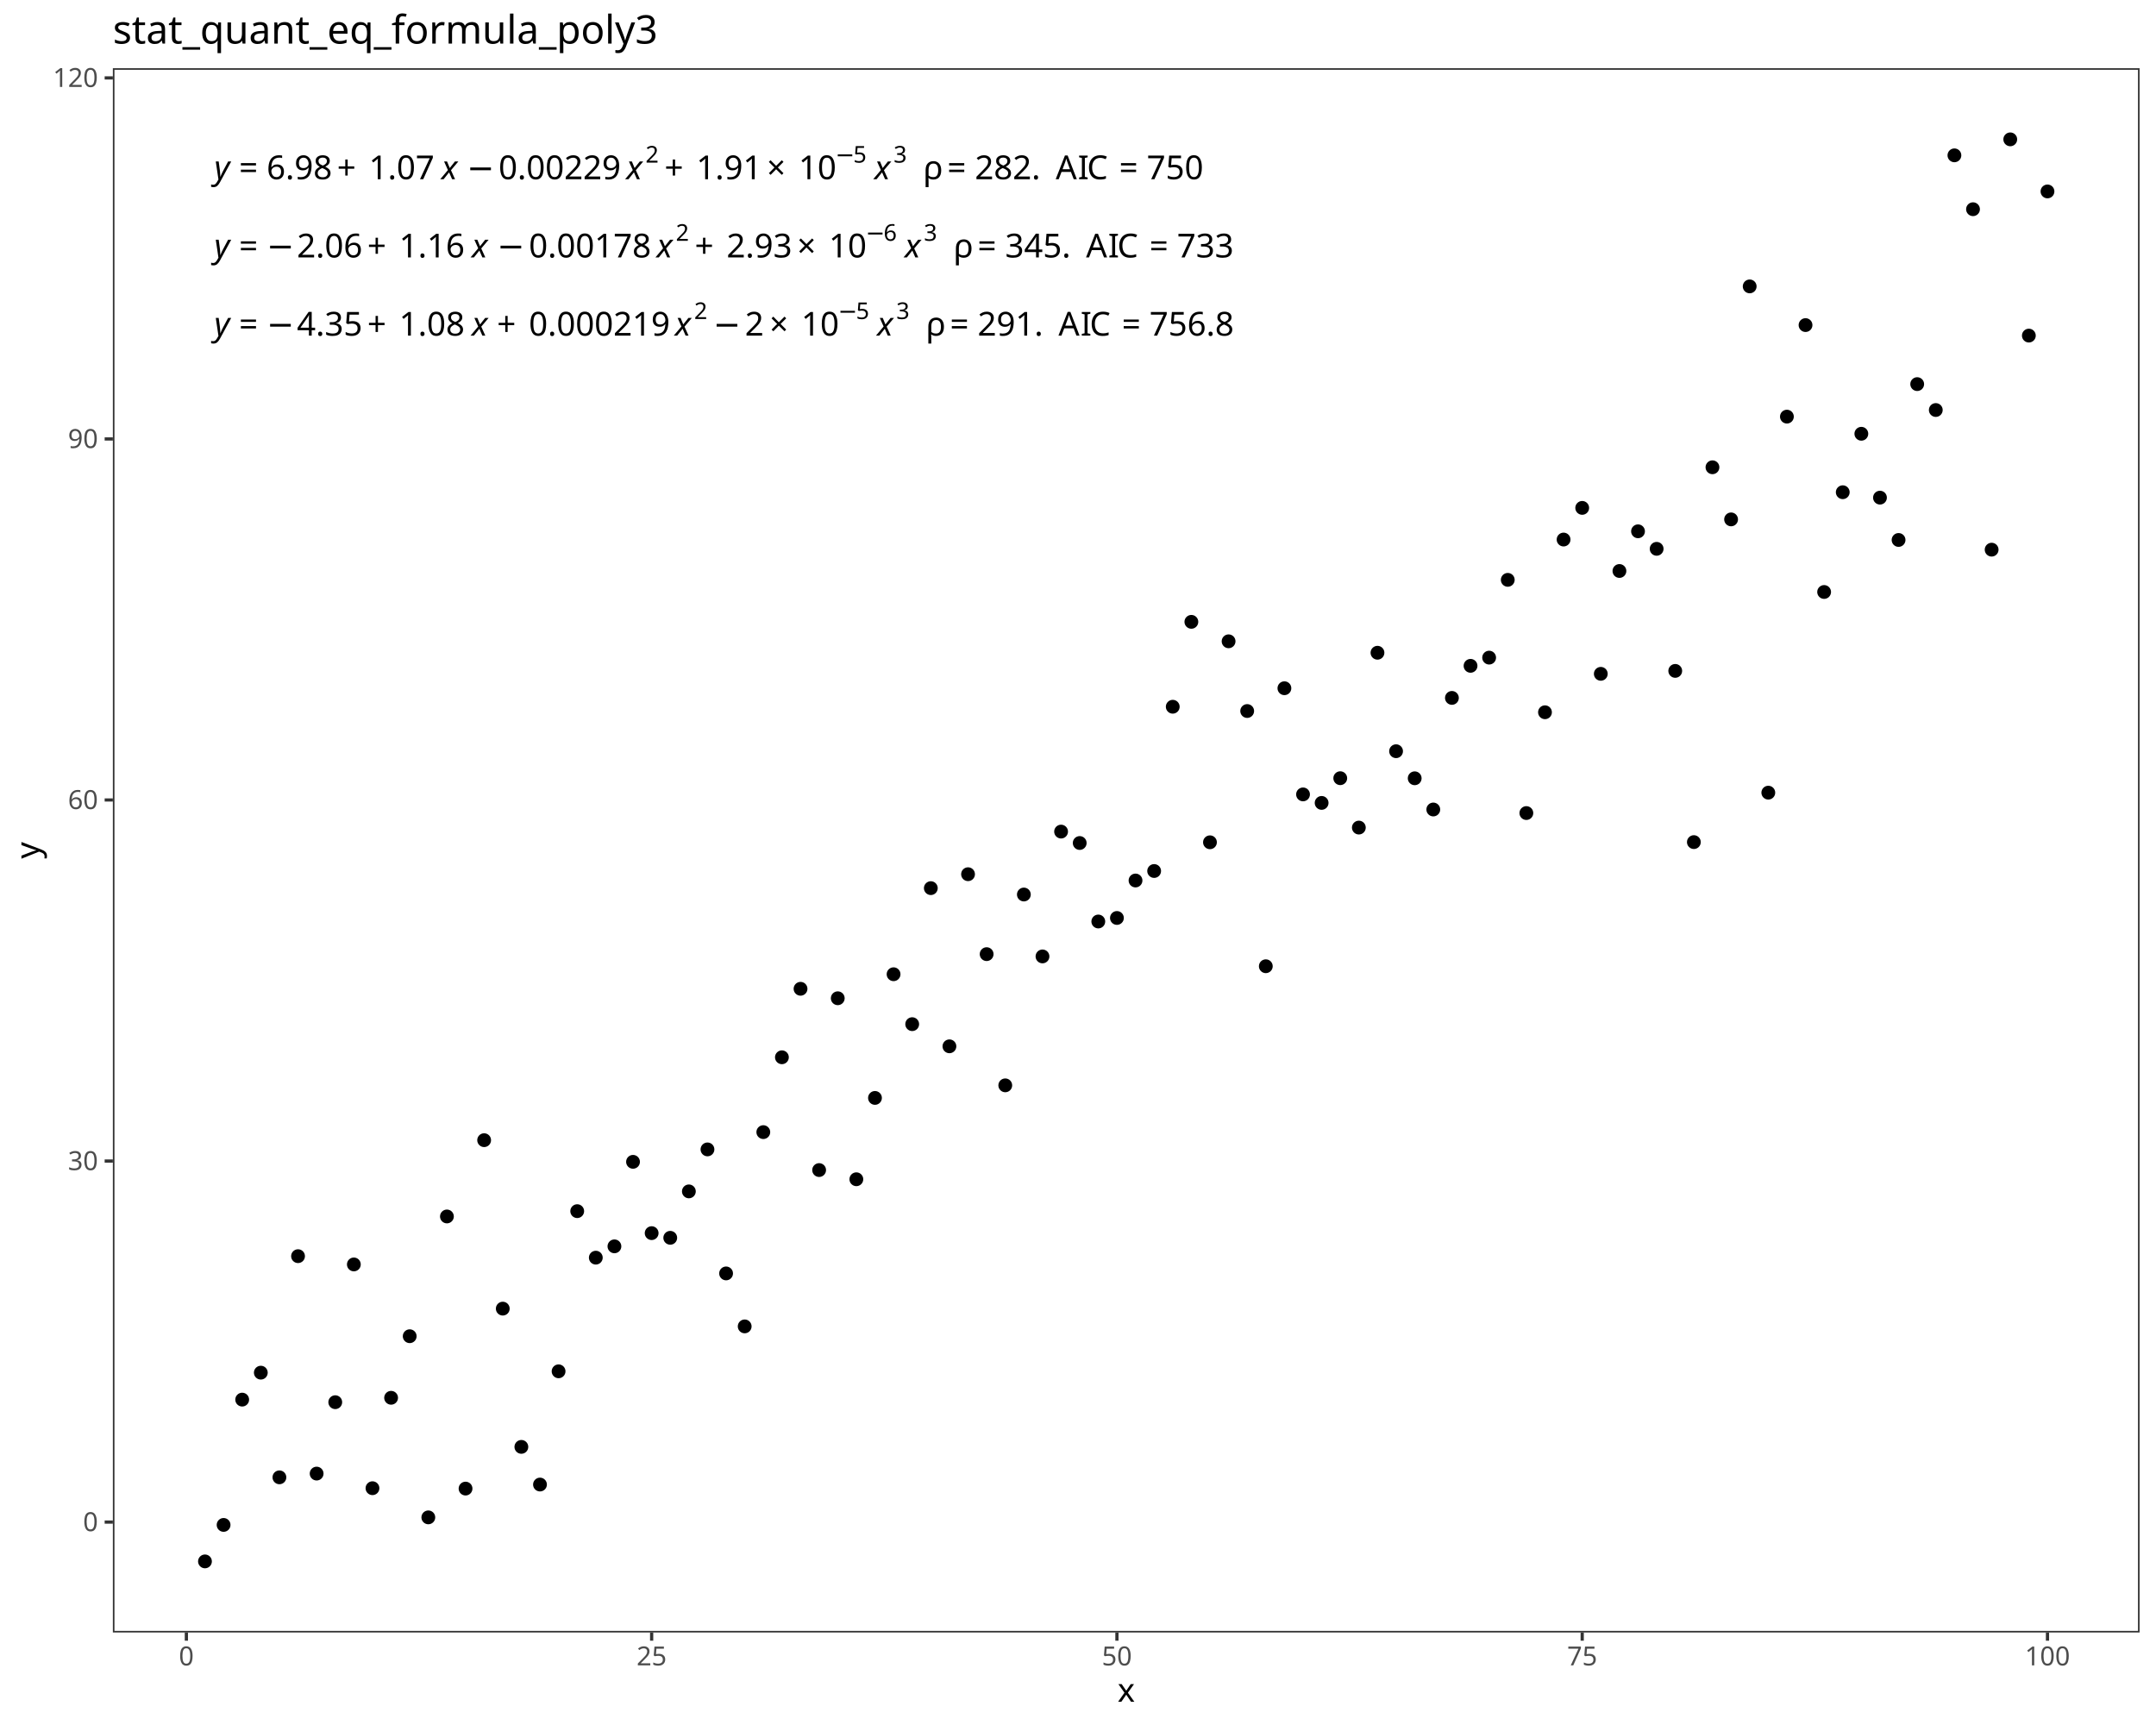
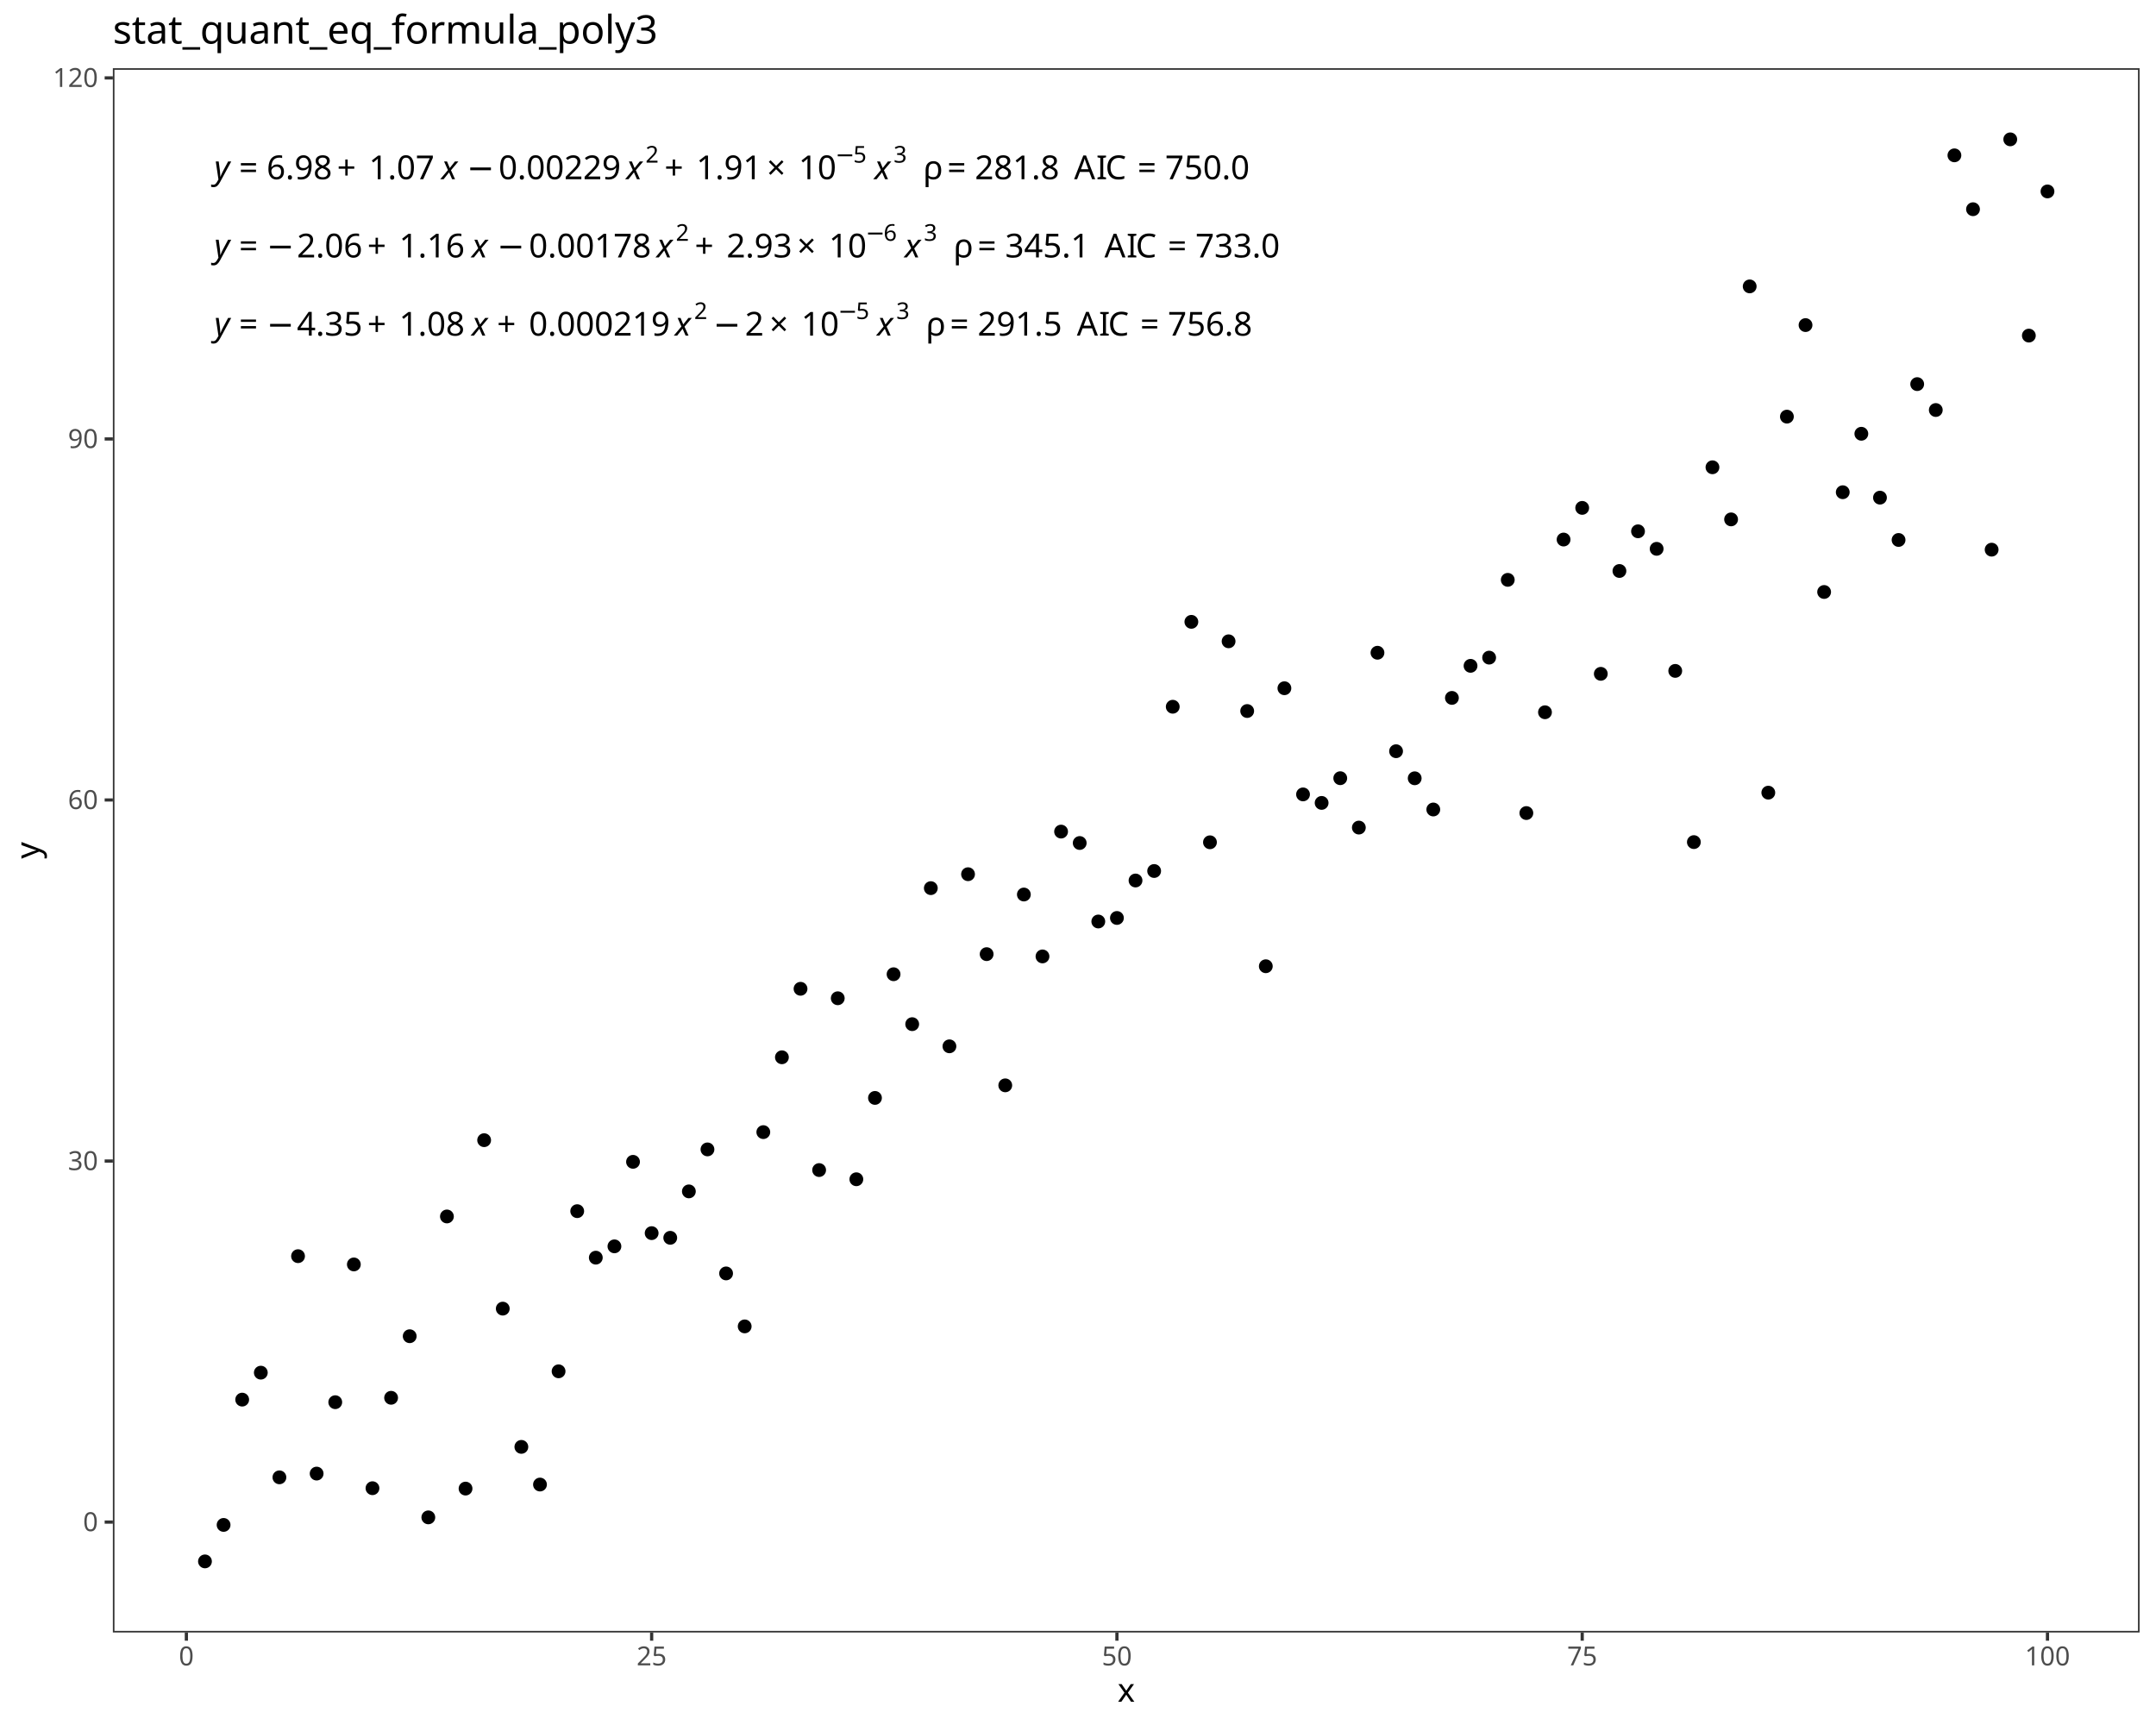
<svg xmlns="http://www.w3.org/2000/svg" class="svglite" data-engine-version="2.0" width="720.00pt" height="576.00pt" viewBox="0 0 720.00 576.00">
  <defs>
    <style type="text/css">
    .svglite line, .svglite polyline, .svglite polygon, .svglite path, .svglite rect, .svglite circle {
      fill: none;
      stroke: #000000;
      stroke-linecap: round;
      stroke-linejoin: round;
      stroke-miterlimit: 10.00;
    }
  </style>
  </defs>
  <rect width="100%" height="100%" style="stroke: none; fill: #FFFFFF;" />
  <defs>
    <clipPath id="cpMC4wMHw3MjAuMDB8MC4wMHw1NzYuMDA=">
      <rect x="0.00" y="0.00" width="720.00" height="576.00" />
    </clipPath>
  </defs>
  <g clip-path="url(#cpMC4wMHw3MjAuMDB8MC4wMHw1NzYuMDA=)">
    <rect x="0.00" y="0.00" width="720.00" height="576.00" style="stroke-width: 1.07; stroke: #FFFFFF; fill: #FFFFFF;" />
  </g>
  <defs>
    <clipPath id="cpMzcuNjl8NzE0LjUyfDIyLjc4fDU0NS4xMQ==">
      <rect x="37.69" y="22.78" width="676.83" height="522.33" />
    </clipPath>
  </defs>
  <g clip-path="url(#cpMzcuNjl8NzE0LjUyfDIyLjc4fDU0NS4xMQ==)">
    <rect x="37.69" y="22.78" width="676.83" height="522.33" style="stroke-width: 1.07; stroke: none; fill: #FFFFFF;" />
    <circle cx="68.45" cy="521.37" r="1.95" style="stroke-width: 0.71; fill: #000000;" />
    <circle cx="74.67" cy="509.19" r="1.95" style="stroke-width: 0.71; fill: #000000;" />
    <circle cx="80.88" cy="467.35" r="1.95" style="stroke-width: 0.71; fill: #000000;" />
    <circle cx="87.10" cy="458.35" r="1.95" style="stroke-width: 0.71; fill: #000000;" />
    <circle cx="93.31" cy="493.30" r="1.95" style="stroke-width: 0.71; fill: #000000;" />
    <circle cx="99.53" cy="419.45" r="1.95" style="stroke-width: 0.71; fill: #000000;" />
    <circle cx="105.74" cy="492.05" r="1.95" style="stroke-width: 0.71; fill: #000000;" />
    <circle cx="111.96" cy="468.21" r="1.95" style="stroke-width: 0.71; fill: #000000;" />
    <circle cx="118.17" cy="422.21" r="1.95" style="stroke-width: 0.71; fill: #000000;" />
    <circle cx="124.39" cy="496.93" r="1.95" style="stroke-width: 0.71; fill: #000000;" />
    <circle cx="130.61" cy="466.74" r="1.95" style="stroke-width: 0.71; fill: #000000;" />
    <circle cx="136.82" cy="446.18" r="1.95" style="stroke-width: 0.71; fill: #000000;" />
    <circle cx="143.04" cy="506.67" r="1.95" style="stroke-width: 0.71; fill: #000000;" />
    <circle cx="149.25" cy="406.19" r="1.95" style="stroke-width: 0.71; fill: #000000;" />
    <circle cx="155.47" cy="497.06" r="1.95" style="stroke-width: 0.71; fill: #000000;" />
    <circle cx="161.68" cy="380.72" r="1.95" style="stroke-width: 0.71; fill: #000000;" />
    <circle cx="167.90" cy="436.97" r="1.95" style="stroke-width: 0.71; fill: #000000;" />
    <circle cx="174.11" cy="483.13" r="1.95" style="stroke-width: 0.71; fill: #000000;" />
    <circle cx="180.33" cy="495.71" r="1.95" style="stroke-width: 0.71; fill: #000000;" />
    <circle cx="186.54" cy="457.90" r="1.95" style="stroke-width: 0.71; fill: #000000;" />
    <circle cx="192.76" cy="404.42" r="1.95" style="stroke-width: 0.71; fill: #000000;" />
    <circle cx="198.97" cy="419.95" r="1.95" style="stroke-width: 0.71; fill: #000000;" />
    <circle cx="205.19" cy="416.17" r="1.95" style="stroke-width: 0.71; fill: #000000;" />
    <circle cx="211.40" cy="387.95" r="1.95" style="stroke-width: 0.71; fill: #000000;" />
    <circle cx="217.62" cy="411.76" r="1.95" style="stroke-width: 0.71; fill: #000000;" />
    <circle cx="223.83" cy="413.32" r="1.95" style="stroke-width: 0.71; fill: #000000;" />
    <circle cx="230.05" cy="397.82" r="1.95" style="stroke-width: 0.71; fill: #000000;" />
    <circle cx="236.26" cy="383.80" r="1.95" style="stroke-width: 0.71; fill: #000000;" />
    <circle cx="242.48" cy="425.21" r="1.95" style="stroke-width: 0.71; fill: #000000;" />
    <circle cx="248.69" cy="442.90" r="1.95" style="stroke-width: 0.71; fill: #000000;" />
    <circle cx="254.91" cy="378.03" r="1.95" style="stroke-width: 0.71; fill: #000000;" />
    <circle cx="261.12" cy="353.04" r="1.95" style="stroke-width: 0.71; fill: #000000;" />
    <circle cx="267.34" cy="330.17" r="1.95" style="stroke-width: 0.71; fill: #000000;" />
    <circle cx="273.55" cy="390.70" r="1.95" style="stroke-width: 0.71; fill: #000000;" />
    <circle cx="279.77" cy="333.33" r="1.95" style="stroke-width: 0.71; fill: #000000;" />
    <circle cx="285.98" cy="393.77" r="1.95" style="stroke-width: 0.71; fill: #000000;" />
    <circle cx="292.20" cy="366.61" r="1.95" style="stroke-width: 0.71; fill: #000000;" />
    <circle cx="298.41" cy="325.31" r="1.95" style="stroke-width: 0.71; fill: #000000;" />
    <circle cx="304.63" cy="341.98" r="1.95" style="stroke-width: 0.71; fill: #000000;" />
    <circle cx="310.85" cy="296.56" r="1.95" style="stroke-width: 0.71; fill: #000000;" />
    <circle cx="317.06" cy="349.38" r="1.95" style="stroke-width: 0.71; fill: #000000;" />
    <circle cx="323.28" cy="291.91" r="1.95" style="stroke-width: 0.71; fill: #000000;" />
    <circle cx="329.49" cy="318.60" r="1.95" style="stroke-width: 0.71; fill: #000000;" />
    <circle cx="335.71" cy="362.41" r="1.95" style="stroke-width: 0.71; fill: #000000;" />
    <circle cx="341.92" cy="298.69" r="1.95" style="stroke-width: 0.71; fill: #000000;" />
    <circle cx="348.14" cy="319.36" r="1.95" style="stroke-width: 0.71; fill: #000000;" />
    <circle cx="354.35" cy="277.68" r="1.95" style="stroke-width: 0.71; fill: #000000;" />
    <circle cx="360.57" cy="281.49" r="1.95" style="stroke-width: 0.71; fill: #000000;" />
    <circle cx="366.78" cy="307.70" r="1.95" style="stroke-width: 0.71; fill: #000000;" />
    <circle cx="373.00" cy="306.52" r="1.95" style="stroke-width: 0.71; fill: #000000;" />
    <circle cx="379.21" cy="294.01" r="1.95" style="stroke-width: 0.71; fill: #000000;" />
    <circle cx="385.43" cy="290.84" r="1.95" style="stroke-width: 0.71; fill: #000000;" />
    <circle cx="391.64" cy="235.99" r="1.95" style="stroke-width: 0.71; fill: #000000;" />
    <circle cx="397.86" cy="207.64" r="1.95" style="stroke-width: 0.71; fill: #000000;" />
    <circle cx="404.07" cy="281.25" r="1.95" style="stroke-width: 0.71; fill: #000000;" />
    <circle cx="410.29" cy="214.14" r="1.95" style="stroke-width: 0.71; fill: #000000;" />
    <circle cx="416.50" cy="237.42" r="1.95" style="stroke-width: 0.71; fill: #000000;" />
    <circle cx="422.72" cy="322.64" r="1.95" style="stroke-width: 0.71; fill: #000000;" />
    <circle cx="428.93" cy="229.81" r="1.95" style="stroke-width: 0.71; fill: #000000;" />
    <circle cx="435.15" cy="265.26" r="1.95" style="stroke-width: 0.71; fill: #000000;" />
    <circle cx="441.36" cy="268.10" r="1.95" style="stroke-width: 0.71; fill: #000000;" />
    <circle cx="447.58" cy="259.85" r="1.95" style="stroke-width: 0.71; fill: #000000;" />
    <circle cx="453.79" cy="276.34" r="1.95" style="stroke-width: 0.71; fill: #000000;" />
    <circle cx="460.01" cy="217.96" r="1.95" style="stroke-width: 0.71; fill: #000000;" />
    <circle cx="466.22" cy="250.84" r="1.95" style="stroke-width: 0.71; fill: #000000;" />
    <circle cx="472.44" cy="259.88" r="1.95" style="stroke-width: 0.71; fill: #000000;" />
    <circle cx="478.65" cy="270.30" r="1.95" style="stroke-width: 0.71; fill: #000000;" />
    <circle cx="484.87" cy="233.04" r="1.95" style="stroke-width: 0.71; fill: #000000;" />
    <circle cx="491.09" cy="222.33" r="1.95" style="stroke-width: 0.71; fill: #000000;" />
    <circle cx="497.30" cy="219.59" r="1.95" style="stroke-width: 0.71; fill: #000000;" />
    <circle cx="503.52" cy="193.62" r="1.95" style="stroke-width: 0.71; fill: #000000;" />
    <circle cx="509.73" cy="271.49" r="1.95" style="stroke-width: 0.71; fill: #000000;" />
    <circle cx="515.95" cy="237.83" r="1.95" style="stroke-width: 0.71; fill: #000000;" />
    <circle cx="522.16" cy="180.16" r="1.95" style="stroke-width: 0.71; fill: #000000;" />
    <circle cx="528.38" cy="169.59" r="1.95" style="stroke-width: 0.71; fill: #000000;" />
    <circle cx="534.59" cy="225.00" r="1.95" style="stroke-width: 0.71; fill: #000000;" />
    <circle cx="540.81" cy="190.66" r="1.95" style="stroke-width: 0.71; fill: #000000;" />
    <circle cx="547.02" cy="177.41" r="1.95" style="stroke-width: 0.71; fill: #000000;" />
    <circle cx="553.24" cy="183.26" r="1.95" style="stroke-width: 0.71; fill: #000000;" />
    <circle cx="559.45" cy="224.02" r="1.95" style="stroke-width: 0.71; fill: #000000;" />
    <circle cx="565.67" cy="281.19" r="1.95" style="stroke-width: 0.71; fill: #000000;" />
    <circle cx="571.88" cy="156.03" r="1.95" style="stroke-width: 0.71; fill: #000000;" />
    <circle cx="578.10" cy="173.43" r="1.95" style="stroke-width: 0.71; fill: #000000;" />
    <circle cx="584.31" cy="95.63" r="1.95" style="stroke-width: 0.71; fill: #000000;" />
    <circle cx="590.53" cy="264.68" r="1.95" style="stroke-width: 0.71; fill: #000000;" />
    <circle cx="596.74" cy="139.12" r="1.95" style="stroke-width: 0.71; fill: #000000;" />
    <circle cx="602.96" cy="108.55" r="1.95" style="stroke-width: 0.71; fill: #000000;" />
    <circle cx="609.17" cy="197.67" r="1.95" style="stroke-width: 0.71; fill: #000000;" />
    <circle cx="615.39" cy="164.36" r="1.95" style="stroke-width: 0.71; fill: #000000;" />
    <circle cx="621.60" cy="144.84" r="1.95" style="stroke-width: 0.71; fill: #000000;" />
    <circle cx="627.82" cy="166.17" r="1.95" style="stroke-width: 0.71; fill: #000000;" />
    <circle cx="634.03" cy="180.30" r="1.95" style="stroke-width: 0.71; fill: #000000;" />
    <circle cx="640.25" cy="128.26" r="1.95" style="stroke-width: 0.71; fill: #000000;" />
    <circle cx="646.46" cy="136.91" r="1.95" style="stroke-width: 0.71; fill: #000000;" />
    <circle cx="652.68" cy="51.87" r="1.95" style="stroke-width: 0.71; fill: #000000;" />
    <circle cx="658.89" cy="69.86" r="1.95" style="stroke-width: 0.71; fill: #000000;" />
    <circle cx="665.11" cy="183.54" r="1.95" style="stroke-width: 0.71; fill: #000000;" />
    <circle cx="671.33" cy="46.53" r="1.95" style="stroke-width: 0.71; fill: #000000;" />
    <circle cx="677.54" cy="112.06" r="1.95" style="stroke-width: 0.71; fill: #000000;" />
    <circle cx="683.76" cy="63.92" r="1.95" style="stroke-width: 0.71; fill: #000000;" />
    <text x="71.53" y="112.07" style="font-size: 11.04px; font-style: italic; font-family: sans;" textLength="5.52px" lengthAdjust="spacingAndGlyphs">y</text>
    <text x="77.05" y="112.07" style="font-size: 11.04px; font-family: sans;" textLength="2.76px" lengthAdjust="spacingAndGlyphs"> </text>
    <text x="79.82" y="112.07" style="font-size: 11.04px; font-family: sans;" textLength="6.45px" lengthAdjust="spacingAndGlyphs">=</text>
    <text x="86.27" y="112.07" style="font-size: 11.04px; font-family: sans;" textLength="2.76px" lengthAdjust="spacingAndGlyphs"> </text>
    <text x="89.03" y="112.07" style="font-size: 11.04px; font-family: sans;" textLength="8.58px" lengthAdjust="spacingAndGlyphs">−</text>
    <text x="99.14" y="112.07" style="font-size: 11.04px; font-family: sans;" textLength="21.49px" lengthAdjust="spacingAndGlyphs">4.35</text>
    <text x="122.67" y="112.07" style="font-size: 11.04px; font-family: sans;" textLength="8.57px" lengthAdjust="spacingAndGlyphs">+</text>
    <text x="133.29" y="112.07" style="font-size: 11.04px; font-family: sans;" textLength="21.49px" lengthAdjust="spacingAndGlyphs">1.08</text>
    <text x="154.78" y="112.07" style="font-size: 11.04px; font-family: sans;" textLength="2.76px" lengthAdjust="spacingAndGlyphs"> </text>
    <text x="157.54" y="112.07" style="font-size: 11.04px; font-style: italic; font-family: sans;" textLength="5.52px" lengthAdjust="spacingAndGlyphs">x</text>
    <text x="165.98" y="112.07" style="font-size: 11.04px; font-family: sans;" textLength="8.57px" lengthAdjust="spacingAndGlyphs">+</text>
    <text x="176.60" y="112.07" style="font-size: 11.04px; font-family: sans;" textLength="46.05px" lengthAdjust="spacingAndGlyphs">0.000219</text>
    <text x="222.65" y="112.07" style="font-size: 11.04px; font-family: sans;" textLength="2.76px" lengthAdjust="spacingAndGlyphs"> </text>
    <text x="225.41" y="112.07" style="font-size: 11.04px; font-style: italic; font-family: sans;" textLength="5.52px" lengthAdjust="spacingAndGlyphs">x</text>
    <text x="231.81" y="106.53" style="font-size: 7.73px; font-family: sans;" textLength="4.30px" lengthAdjust="spacingAndGlyphs">2</text>
    <text x="238.15" y="112.07" style="font-size: 11.04px; font-family: sans;" textLength="8.58px" lengthAdjust="spacingAndGlyphs">−</text>
    <text x="248.77" y="112.07" style="font-size: 11.04px; font-family: sans;" textLength="6.14px" lengthAdjust="spacingAndGlyphs">2</text>
    <text x="256.96" y="112.07" style="font-size: 11.04px; font-family: sans;" textLength="8.58px" lengthAdjust="spacingAndGlyphs">×</text>
    <text x="267.58" y="112.07" style="font-size: 11.04px; font-family: sans;" textLength="12.28px" lengthAdjust="spacingAndGlyphs">10</text>
    <text x="279.86" y="106.53" style="font-size: 7.73px; font-family: sans;" textLength="6.00px" lengthAdjust="spacingAndGlyphs">−</text>
    <text x="285.87" y="106.53" style="font-size: 7.73px; font-family: sans;" textLength="4.30px" lengthAdjust="spacingAndGlyphs">5</text>
    <text x="290.16" y="112.07" style="font-size: 11.04px; font-family: sans;" textLength="2.76px" lengthAdjust="spacingAndGlyphs"> </text>
    <text x="292.93" y="112.07" style="font-size: 11.04px; font-style: italic; font-family: sans;" textLength="5.52px" lengthAdjust="spacingAndGlyphs">x</text>
    <text x="299.33" y="106.53" style="font-size: 7.73px; font-family: sans;" textLength="4.30px" lengthAdjust="spacingAndGlyphs">3</text>
    <text x="303.62" y="112.07" style="font-size: 11.04px; font-family: sans;" textLength="2.76px" lengthAdjust="spacingAndGlyphs"> </text>
    <text x="306.39" y="112.07" style="font-size: 11.04px; font-family: sans;" textLength="2.76px" lengthAdjust="spacingAndGlyphs"> </text>
    <text x="309.15" y="112.07" style="font-size: 11.04px; font-family: sans;" textLength="5.33px" lengthAdjust="spacingAndGlyphs">ρ</text>
    <text x="314.48" y="112.07" style="font-size: 11.04px; font-family: sans;" textLength="2.76px" lengthAdjust="spacingAndGlyphs"> </text>
    <text x="317.24" y="112.07" style="font-size: 11.04px; font-family: sans;" textLength="6.45px" lengthAdjust="spacingAndGlyphs">=</text>
    <text x="323.69" y="112.07" style="font-size: 11.04px; font-family: sans;" textLength="2.76px" lengthAdjust="spacingAndGlyphs"> </text>
-     <text x="326.46" y="112.07" style="font-size: 11.04px; font-family: sans;" textLength="21.49px" lengthAdjust="spacingAndGlyphs">291.</text>
-     <text x="347.94" y="112.07" style="font-size: 11.04px; font-family: sans;" textLength="2.76px" lengthAdjust="spacingAndGlyphs"> </text>
-     <text x="350.71" y="112.07" style="font-size: 11.04px; font-family: sans;" textLength="2.76px" lengthAdjust="spacingAndGlyphs"> </text>
-     <text x="353.47" y="112.07" style="font-size: 11.04px; font-family: sans;" textLength="7.37px" lengthAdjust="spacingAndGlyphs">A</text>
-     <text x="360.83" y="112.07" style="font-size: 11.04px; font-family: sans;" textLength="3.07px" lengthAdjust="spacingAndGlyphs">I</text>
-     <text x="363.90" y="112.07" style="font-size: 11.04px; font-family: sans;" textLength="7.98px" lengthAdjust="spacingAndGlyphs">C</text>
-     <text x="371.88" y="112.07" style="font-size: 11.04px; font-family: sans;" textLength="2.76px" lengthAdjust="spacingAndGlyphs"> </text>
-     <text x="374.64" y="112.07" style="font-size: 11.04px; font-family: sans;" textLength="6.45px" lengthAdjust="spacingAndGlyphs">=</text>
-     <text x="381.09" y="112.07" style="font-size: 11.04px; font-family: sans;" textLength="2.76px" lengthAdjust="spacingAndGlyphs"> </text>
-     <text x="383.85" y="112.07" style="font-size: 11.04px; font-family: sans;" textLength="27.63px" lengthAdjust="spacingAndGlyphs">756.8</text>
+     <text x="326.46" y="112.07" style="font-size: 11.04px; font-family: sans;" textLength="27.63px" lengthAdjust="spacingAndGlyphs">291.5</text>
+     <text x="354.08" y="112.07" style="font-size: 11.04px; font-family: sans;" textLength="2.76px" lengthAdjust="spacingAndGlyphs"> </text>
+     <text x="356.85" y="112.07" style="font-size: 11.04px; font-family: sans;" textLength="2.76px" lengthAdjust="spacingAndGlyphs"> </text>
+     <text x="359.61" y="112.07" style="font-size: 11.04px; font-family: sans;" textLength="7.37px" lengthAdjust="spacingAndGlyphs">A</text>
+     <text x="366.97" y="112.07" style="font-size: 11.04px; font-family: sans;" textLength="3.07px" lengthAdjust="spacingAndGlyphs">I</text>
+     <text x="370.04" y="112.07" style="font-size: 11.04px; font-family: sans;" textLength="7.98px" lengthAdjust="spacingAndGlyphs">C</text>
+     <text x="378.02" y="112.07" style="font-size: 11.04px; font-family: sans;" textLength="2.76px" lengthAdjust="spacingAndGlyphs"> </text>
+     <text x="380.78" y="112.07" style="font-size: 11.04px; font-family: sans;" textLength="6.45px" lengthAdjust="spacingAndGlyphs">=</text>
+     <text x="387.23" y="112.07" style="font-size: 11.04px; font-family: sans;" textLength="2.76px" lengthAdjust="spacingAndGlyphs"> </text>
+     <text x="389.99" y="112.07" style="font-size: 11.04px; font-family: sans;" textLength="27.63px" lengthAdjust="spacingAndGlyphs">756.8</text>
    <text x="71.53" y="85.96" style="font-size: 11.04px; font-style: italic; font-family: sans;" textLength="5.52px" lengthAdjust="spacingAndGlyphs">y</text>
    <text x="77.05" y="85.96" style="font-size: 11.04px; font-family: sans;" textLength="2.76px" lengthAdjust="spacingAndGlyphs"> </text>
    <text x="79.82" y="85.96" style="font-size: 11.04px; font-family: sans;" textLength="6.45px" lengthAdjust="spacingAndGlyphs">=</text>
    <text x="86.27" y="85.96" style="font-size: 11.04px; font-family: sans;" textLength="2.76px" lengthAdjust="spacingAndGlyphs"> </text>
    <text x="89.03" y="85.96" style="font-size: 11.04px; font-family: sans;" textLength="8.58px" lengthAdjust="spacingAndGlyphs">−</text>
    <text x="99.14" y="85.96" style="font-size: 11.04px; font-family: sans;" textLength="21.49px" lengthAdjust="spacingAndGlyphs">2.06</text>
    <text x="122.67" y="85.96" style="font-size: 11.04px; font-family: sans;" textLength="8.57px" lengthAdjust="spacingAndGlyphs">+</text>
    <text x="133.29" y="85.96" style="font-size: 11.04px; font-family: sans;" textLength="21.49px" lengthAdjust="spacingAndGlyphs">1.16</text>
    <text x="154.78" y="85.96" style="font-size: 11.04px; font-family: sans;" textLength="2.76px" lengthAdjust="spacingAndGlyphs"> </text>
    <text x="157.54" y="85.96" style="font-size: 11.04px; font-style: italic; font-family: sans;" textLength="5.52px" lengthAdjust="spacingAndGlyphs">x</text>
    <text x="165.98" y="85.96" style="font-size: 11.04px; font-family: sans;" textLength="8.58px" lengthAdjust="spacingAndGlyphs">−</text>
    <text x="176.61" y="85.96" style="font-size: 11.04px; font-family: sans;" textLength="39.91px" lengthAdjust="spacingAndGlyphs">0.00178</text>
    <text x="216.51" y="85.96" style="font-size: 11.04px; font-family: sans;" textLength="2.76px" lengthAdjust="spacingAndGlyphs"> </text>
    <text x="219.28" y="85.96" style="font-size: 11.04px; font-style: italic; font-family: sans;" textLength="5.52px" lengthAdjust="spacingAndGlyphs">x</text>
    <text x="225.68" y="80.41" style="font-size: 7.73px; font-family: sans;" textLength="4.30px" lengthAdjust="spacingAndGlyphs">2</text>
    <text x="232.02" y="85.96" style="font-size: 11.04px; font-family: sans;" textLength="8.57px" lengthAdjust="spacingAndGlyphs">+</text>
    <text x="242.63" y="85.96" style="font-size: 11.04px; font-family: sans;" textLength="21.49px" lengthAdjust="spacingAndGlyphs">2.93</text>
    <text x="266.17" y="85.96" style="font-size: 11.04px; font-family: sans;" textLength="8.58px" lengthAdjust="spacingAndGlyphs">×</text>
    <text x="276.79" y="85.96" style="font-size: 11.04px; font-family: sans;" textLength="12.28px" lengthAdjust="spacingAndGlyphs">10</text>
    <text x="289.07" y="80.41" style="font-size: 7.73px; font-family: sans;" textLength="6.00px" lengthAdjust="spacingAndGlyphs">−</text>
    <text x="295.07" y="80.41" style="font-size: 7.73px; font-family: sans;" textLength="4.30px" lengthAdjust="spacingAndGlyphs">6</text>
    <text x="299.37" y="85.96" style="font-size: 11.04px; font-family: sans;" textLength="2.76px" lengthAdjust="spacingAndGlyphs"> </text>
    <text x="302.13" y="85.96" style="font-size: 11.04px; font-style: italic; font-family: sans;" textLength="5.52px" lengthAdjust="spacingAndGlyphs">x</text>
    <text x="308.53" y="80.41" style="font-size: 7.73px; font-family: sans;" textLength="4.30px" lengthAdjust="spacingAndGlyphs">3</text>
    <text x="312.83" y="85.96" style="font-size: 11.04px; font-family: sans;" textLength="2.76px" lengthAdjust="spacingAndGlyphs"> </text>
    <text x="315.59" y="85.96" style="font-size: 11.04px; font-family: sans;" textLength="2.76px" lengthAdjust="spacingAndGlyphs"> </text>
    <text x="318.36" y="85.96" style="font-size: 11.04px; font-family: sans;" textLength="5.33px" lengthAdjust="spacingAndGlyphs">ρ</text>
    <text x="323.69" y="85.96" style="font-size: 11.04px; font-family: sans;" textLength="2.76px" lengthAdjust="spacingAndGlyphs"> </text>
    <text x="326.45" y="85.96" style="font-size: 11.04px; font-family: sans;" textLength="6.45px" lengthAdjust="spacingAndGlyphs">=</text>
    <text x="332.90" y="85.96" style="font-size: 11.04px; font-family: sans;" textLength="2.76px" lengthAdjust="spacingAndGlyphs"> </text>
-     <text x="335.66" y="85.96" style="font-size: 11.04px; font-family: sans;" textLength="21.49px" lengthAdjust="spacingAndGlyphs">345.</text>
-     <text x="357.15" y="85.96" style="font-size: 11.04px; font-family: sans;" textLength="2.76px" lengthAdjust="spacingAndGlyphs"> </text>
-     <text x="359.91" y="85.96" style="font-size: 11.04px; font-family: sans;" textLength="2.76px" lengthAdjust="spacingAndGlyphs"> </text>
-     <text x="362.68" y="85.96" style="font-size: 11.04px; font-family: sans;" textLength="7.37px" lengthAdjust="spacingAndGlyphs">A</text>
-     <text x="370.04" y="85.96" style="font-size: 11.04px; font-family: sans;" textLength="3.07px" lengthAdjust="spacingAndGlyphs">I</text>
-     <text x="373.11" y="85.96" style="font-size: 11.04px; font-family: sans;" textLength="7.98px" lengthAdjust="spacingAndGlyphs">C</text>
-     <text x="381.08" y="85.96" style="font-size: 11.04px; font-family: sans;" textLength="2.76px" lengthAdjust="spacingAndGlyphs"> </text>
-     <text x="383.85" y="85.96" style="font-size: 11.04px; font-family: sans;" textLength="6.45px" lengthAdjust="spacingAndGlyphs">=</text>
-     <text x="390.30" y="85.96" style="font-size: 11.04px; font-family: sans;" textLength="2.76px" lengthAdjust="spacingAndGlyphs"> </text>
-     <text x="393.06" y="85.96" style="font-size: 11.04px; font-family: sans;" textLength="18.42px" lengthAdjust="spacingAndGlyphs">733</text>
+     <text x="335.66" y="85.96" style="font-size: 11.04px; font-family: sans;" textLength="27.63px" lengthAdjust="spacingAndGlyphs">345.1</text>
+     <text x="363.29" y="85.96" style="font-size: 11.04px; font-family: sans;" textLength="2.76px" lengthAdjust="spacingAndGlyphs"> </text>
+     <text x="366.05" y="85.96" style="font-size: 11.04px; font-family: sans;" textLength="2.76px" lengthAdjust="spacingAndGlyphs"> </text>
+     <text x="368.82" y="85.96" style="font-size: 11.04px; font-family: sans;" textLength="7.37px" lengthAdjust="spacingAndGlyphs">A</text>
+     <text x="376.18" y="85.96" style="font-size: 11.04px; font-family: sans;" textLength="3.07px" lengthAdjust="spacingAndGlyphs">I</text>
+     <text x="379.25" y="85.96" style="font-size: 11.04px; font-family: sans;" textLength="7.98px" lengthAdjust="spacingAndGlyphs">C</text>
+     <text x="387.22" y="85.96" style="font-size: 11.04px; font-family: sans;" textLength="2.76px" lengthAdjust="spacingAndGlyphs"> </text>
+     <text x="389.99" y="85.96" style="font-size: 11.04px; font-family: sans;" textLength="6.45px" lengthAdjust="spacingAndGlyphs">=</text>
+     <text x="396.44" y="85.96" style="font-size: 11.04px; font-family: sans;" textLength="2.76px" lengthAdjust="spacingAndGlyphs"> </text>
+     <text x="399.20" y="85.96" style="font-size: 11.04px; font-family: sans;" textLength="27.63px" lengthAdjust="spacingAndGlyphs">733.0</text>
    <text x="71.53" y="59.84" style="font-size: 11.04px; font-style: italic; font-family: sans;" textLength="5.52px" lengthAdjust="spacingAndGlyphs">y</text>
    <text x="77.05" y="59.84" style="font-size: 11.04px; font-family: sans;" textLength="2.76px" lengthAdjust="spacingAndGlyphs"> </text>
    <text x="79.82" y="59.84" style="font-size: 11.04px; font-family: sans;" textLength="6.45px" lengthAdjust="spacingAndGlyphs">=</text>
    <text x="86.27" y="59.84" style="font-size: 11.04px; font-family: sans;" textLength="2.76px" lengthAdjust="spacingAndGlyphs"> </text>
    <text x="89.03" y="59.84" style="font-size: 11.04px; font-family: sans;" textLength="21.49px" lengthAdjust="spacingAndGlyphs">6.98</text>
    <text x="112.56" y="59.84" style="font-size: 11.04px; font-family: sans;" textLength="8.57px" lengthAdjust="spacingAndGlyphs">+</text>
    <text x="123.18" y="59.84" style="font-size: 11.04px; font-family: sans;" textLength="21.49px" lengthAdjust="spacingAndGlyphs">1.07</text>
    <text x="144.67" y="59.84" style="font-size: 11.04px; font-family: sans;" textLength="2.76px" lengthAdjust="spacingAndGlyphs"> </text>
    <text x="147.43" y="59.84" style="font-size: 11.04px; font-style: italic; font-family: sans;" textLength="5.52px" lengthAdjust="spacingAndGlyphs">x</text>
    <text x="155.87" y="59.84" style="font-size: 11.04px; font-family: sans;" textLength="8.58px" lengthAdjust="spacingAndGlyphs">−</text>
    <text x="166.49" y="59.84" style="font-size: 11.04px; font-family: sans;" textLength="39.91px" lengthAdjust="spacingAndGlyphs">0.00229</text>
    <text x="206.40" y="59.84" style="font-size: 11.04px; font-family: sans;" textLength="2.76px" lengthAdjust="spacingAndGlyphs"> </text>
    <text x="209.16" y="59.84" style="font-size: 11.04px; font-style: italic; font-family: sans;" textLength="5.52px" lengthAdjust="spacingAndGlyphs">x</text>
    <text x="215.56" y="54.30" style="font-size: 7.73px; font-family: sans;" textLength="4.30px" lengthAdjust="spacingAndGlyphs">2</text>
    <text x="221.91" y="59.84" style="font-size: 11.04px; font-family: sans;" textLength="8.57px" lengthAdjust="spacingAndGlyphs">+</text>
    <text x="232.52" y="59.84" style="font-size: 11.04px; font-family: sans;" textLength="21.49px" lengthAdjust="spacingAndGlyphs">1.91</text>
    <text x="256.05" y="59.84" style="font-size: 11.04px; font-family: sans;" textLength="8.58px" lengthAdjust="spacingAndGlyphs">×</text>
    <text x="266.68" y="59.84" style="font-size: 11.04px; font-family: sans;" textLength="12.28px" lengthAdjust="spacingAndGlyphs">10</text>
    <text x="278.96" y="54.30" style="font-size: 7.73px; font-family: sans;" textLength="6.00px" lengthAdjust="spacingAndGlyphs">−</text>
    <text x="284.96" y="54.30" style="font-size: 7.73px; font-family: sans;" textLength="4.30px" lengthAdjust="spacingAndGlyphs">5</text>
    <text x="289.26" y="59.84" style="font-size: 11.04px; font-family: sans;" textLength="2.76px" lengthAdjust="spacingAndGlyphs"> </text>
    <text x="292.02" y="59.84" style="font-size: 11.04px; font-style: italic; font-family: sans;" textLength="5.52px" lengthAdjust="spacingAndGlyphs">x</text>
    <text x="298.42" y="54.30" style="font-size: 7.73px; font-family: sans;" textLength="4.30px" lengthAdjust="spacingAndGlyphs">3</text>
    <text x="302.72" y="59.84" style="font-size: 11.04px; font-family: sans;" textLength="2.76px" lengthAdjust="spacingAndGlyphs"> </text>
    <text x="305.48" y="59.84" style="font-size: 11.04px; font-family: sans;" textLength="2.76px" lengthAdjust="spacingAndGlyphs"> </text>
    <text x="308.24" y="59.84" style="font-size: 11.04px; font-family: sans;" textLength="5.33px" lengthAdjust="spacingAndGlyphs">ρ</text>
    <text x="313.58" y="59.84" style="font-size: 11.04px; font-family: sans;" textLength="2.76px" lengthAdjust="spacingAndGlyphs"> </text>
    <text x="316.34" y="59.84" style="font-size: 11.04px; font-family: sans;" textLength="6.45px" lengthAdjust="spacingAndGlyphs">=</text>
    <text x="322.79" y="59.84" style="font-size: 11.04px; font-family: sans;" textLength="2.76px" lengthAdjust="spacingAndGlyphs"> </text>
-     <text x="325.55" y="59.84" style="font-size: 11.04px; font-family: sans;" textLength="21.49px" lengthAdjust="spacingAndGlyphs">282.</text>
-     <text x="347.04" y="59.84" style="font-size: 11.04px; font-family: sans;" textLength="2.76px" lengthAdjust="spacingAndGlyphs"> </text>
-     <text x="349.80" y="59.84" style="font-size: 11.04px; font-family: sans;" textLength="2.76px" lengthAdjust="spacingAndGlyphs"> </text>
-     <text x="352.56" y="59.84" style="font-size: 11.04px; font-family: sans;" textLength="7.37px" lengthAdjust="spacingAndGlyphs">A</text>
-     <text x="359.93" y="59.84" style="font-size: 11.04px; font-family: sans;" textLength="3.07px" lengthAdjust="spacingAndGlyphs">I</text>
-     <text x="363.00" y="59.84" style="font-size: 11.04px; font-family: sans;" textLength="7.98px" lengthAdjust="spacingAndGlyphs">C</text>
-     <text x="370.97" y="59.84" style="font-size: 11.04px; font-family: sans;" textLength="2.76px" lengthAdjust="spacingAndGlyphs"> </text>
-     <text x="373.73" y="59.84" style="font-size: 11.04px; font-family: sans;" textLength="6.45px" lengthAdjust="spacingAndGlyphs">=</text>
-     <text x="380.19" y="59.84" style="font-size: 11.04px; font-family: sans;" textLength="2.76px" lengthAdjust="spacingAndGlyphs"> </text>
-     <text x="382.95" y="59.84" style="font-size: 11.04px; font-family: sans;" textLength="18.42px" lengthAdjust="spacingAndGlyphs">750</text>
+     <text x="325.55" y="59.84" style="font-size: 11.04px; font-family: sans;" textLength="27.63px" lengthAdjust="spacingAndGlyphs">281.8</text>
+     <text x="353.18" y="59.84" style="font-size: 11.04px; font-family: sans;" textLength="2.76px" lengthAdjust="spacingAndGlyphs"> </text>
+     <text x="355.94" y="59.84" style="font-size: 11.04px; font-family: sans;" textLength="2.76px" lengthAdjust="spacingAndGlyphs"> </text>
+     <text x="358.70" y="59.84" style="font-size: 11.04px; font-family: sans;" textLength="7.37px" lengthAdjust="spacingAndGlyphs">A</text>
+     <text x="366.07" y="59.84" style="font-size: 11.04px; font-family: sans;" textLength="3.07px" lengthAdjust="spacingAndGlyphs">I</text>
+     <text x="369.14" y="59.84" style="font-size: 11.04px; font-family: sans;" textLength="7.98px" lengthAdjust="spacingAndGlyphs">C</text>
+     <text x="377.11" y="59.84" style="font-size: 11.04px; font-family: sans;" textLength="2.76px" lengthAdjust="spacingAndGlyphs"> </text>
+     <text x="379.87" y="59.84" style="font-size: 11.04px; font-family: sans;" textLength="6.45px" lengthAdjust="spacingAndGlyphs">=</text>
+     <text x="386.33" y="59.84" style="font-size: 11.04px; font-family: sans;" textLength="2.76px" lengthAdjust="spacingAndGlyphs"> </text>
+     <text x="389.09" y="59.84" style="font-size: 11.04px; font-family: sans;" textLength="27.63px" lengthAdjust="spacingAndGlyphs">750.0</text>
    <rect x="37.69" y="22.78" width="676.83" height="522.33" style="stroke-width: 1.07; stroke: #333333;" />
  </g>
  <g clip-path="url(#cpMC4wMHw3MjAuMDB8MC4wMHw1NzYuMDA=)">
    <text x="32.76" y="511.27" text-anchor="end" style="font-size: 8.80px; fill: #4D4D4D; font-family: sans;" textLength="4.89px" lengthAdjust="spacingAndGlyphs">0</text>
    <text x="32.76" y="390.71" text-anchor="end" style="font-size: 8.80px; fill: #4D4D4D; font-family: sans;" textLength="9.79px" lengthAdjust="spacingAndGlyphs">30</text>
    <text x="32.76" y="270.15" text-anchor="end" style="font-size: 8.80px; fill: #4D4D4D; font-family: sans;" textLength="9.79px" lengthAdjust="spacingAndGlyphs">60</text>
    <text x="32.76" y="149.59" text-anchor="end" style="font-size: 8.80px; fill: #4D4D4D; font-family: sans;" textLength="9.79px" lengthAdjust="spacingAndGlyphs">90</text>
    <text x="32.76" y="29.04" text-anchor="end" style="font-size: 8.80px; fill: #4D4D4D; font-family: sans;" textLength="14.68px" lengthAdjust="spacingAndGlyphs">120</text>
    <polyline points="34.95,508.24 37.69,508.24 " style="stroke-width: 1.07; stroke: #333333; stroke-linecap: butt;" />
    <polyline points="34.95,387.68 37.69,387.68 " style="stroke-width: 1.07; stroke: #333333; stroke-linecap: butt;" />
    <polyline points="34.95,267.12 37.69,267.12 " style="stroke-width: 1.07; stroke: #333333; stroke-linecap: butt;" />
    <polyline points="34.95,146.57 37.69,146.57 " style="stroke-width: 1.07; stroke: #333333; stroke-linecap: butt;" />
    <polyline points="34.95,26.01 37.69,26.01 " style="stroke-width: 1.07; stroke: #333333; stroke-linecap: butt;" />
    <polyline points="62.24,547.85 62.24,545.11 " style="stroke-width: 1.07; stroke: #333333; stroke-linecap: butt;" />
    <polyline points="217.62,547.85 217.62,545.11 " style="stroke-width: 1.07; stroke: #333333; stroke-linecap: butt;" />
    <polyline points="373.00,547.85 373.00,545.11 " style="stroke-width: 1.07; stroke: #333333; stroke-linecap: butt;" />
    <polyline points="528.38,547.85 528.38,545.11 " style="stroke-width: 1.07; stroke: #333333; stroke-linecap: butt;" />
    <polyline points="683.76,547.85 683.76,545.11 " style="stroke-width: 1.07; stroke: #333333; stroke-linecap: butt;" />
    <text x="62.24" y="556.10" text-anchor="middle" style="font-size: 8.80px; fill: #4D4D4D; font-family: sans;" textLength="4.89px" lengthAdjust="spacingAndGlyphs">0</text>
    <text x="217.62" y="556.10" text-anchor="middle" style="font-size: 8.80px; fill: #4D4D4D; font-family: sans;" textLength="9.79px" lengthAdjust="spacingAndGlyphs">25</text>
    <text x="373.00" y="556.10" text-anchor="middle" style="font-size: 8.80px; fill: #4D4D4D; font-family: sans;" textLength="9.79px" lengthAdjust="spacingAndGlyphs">50</text>
    <text x="528.38" y="556.10" text-anchor="middle" style="font-size: 8.80px; fill: #4D4D4D; font-family: sans;" textLength="9.79px" lengthAdjust="spacingAndGlyphs">75</text>
    <text x="683.76" y="556.10" text-anchor="middle" style="font-size: 8.80px; fill: #4D4D4D; font-family: sans;" textLength="14.68px" lengthAdjust="spacingAndGlyphs">100</text>
    <text x="376.10" y="568.24" text-anchor="middle" style="font-size: 11.00px; font-family: sans;" textLength="5.50px" lengthAdjust="spacingAndGlyphs">x</text>
    <text transform="translate(13.05,283.95) rotate(-90)" text-anchor="middle" style="font-size: 11.00px; font-family: sans;" textLength="5.50px" lengthAdjust="spacingAndGlyphs">y</text>
    <text x="37.69" y="14.56" style="font-size: 13.20px; font-family: sans;" textLength="173.95px" lengthAdjust="spacingAndGlyphs">stat_quant_eq_formula_poly3</text>
  </g>
</svg>
